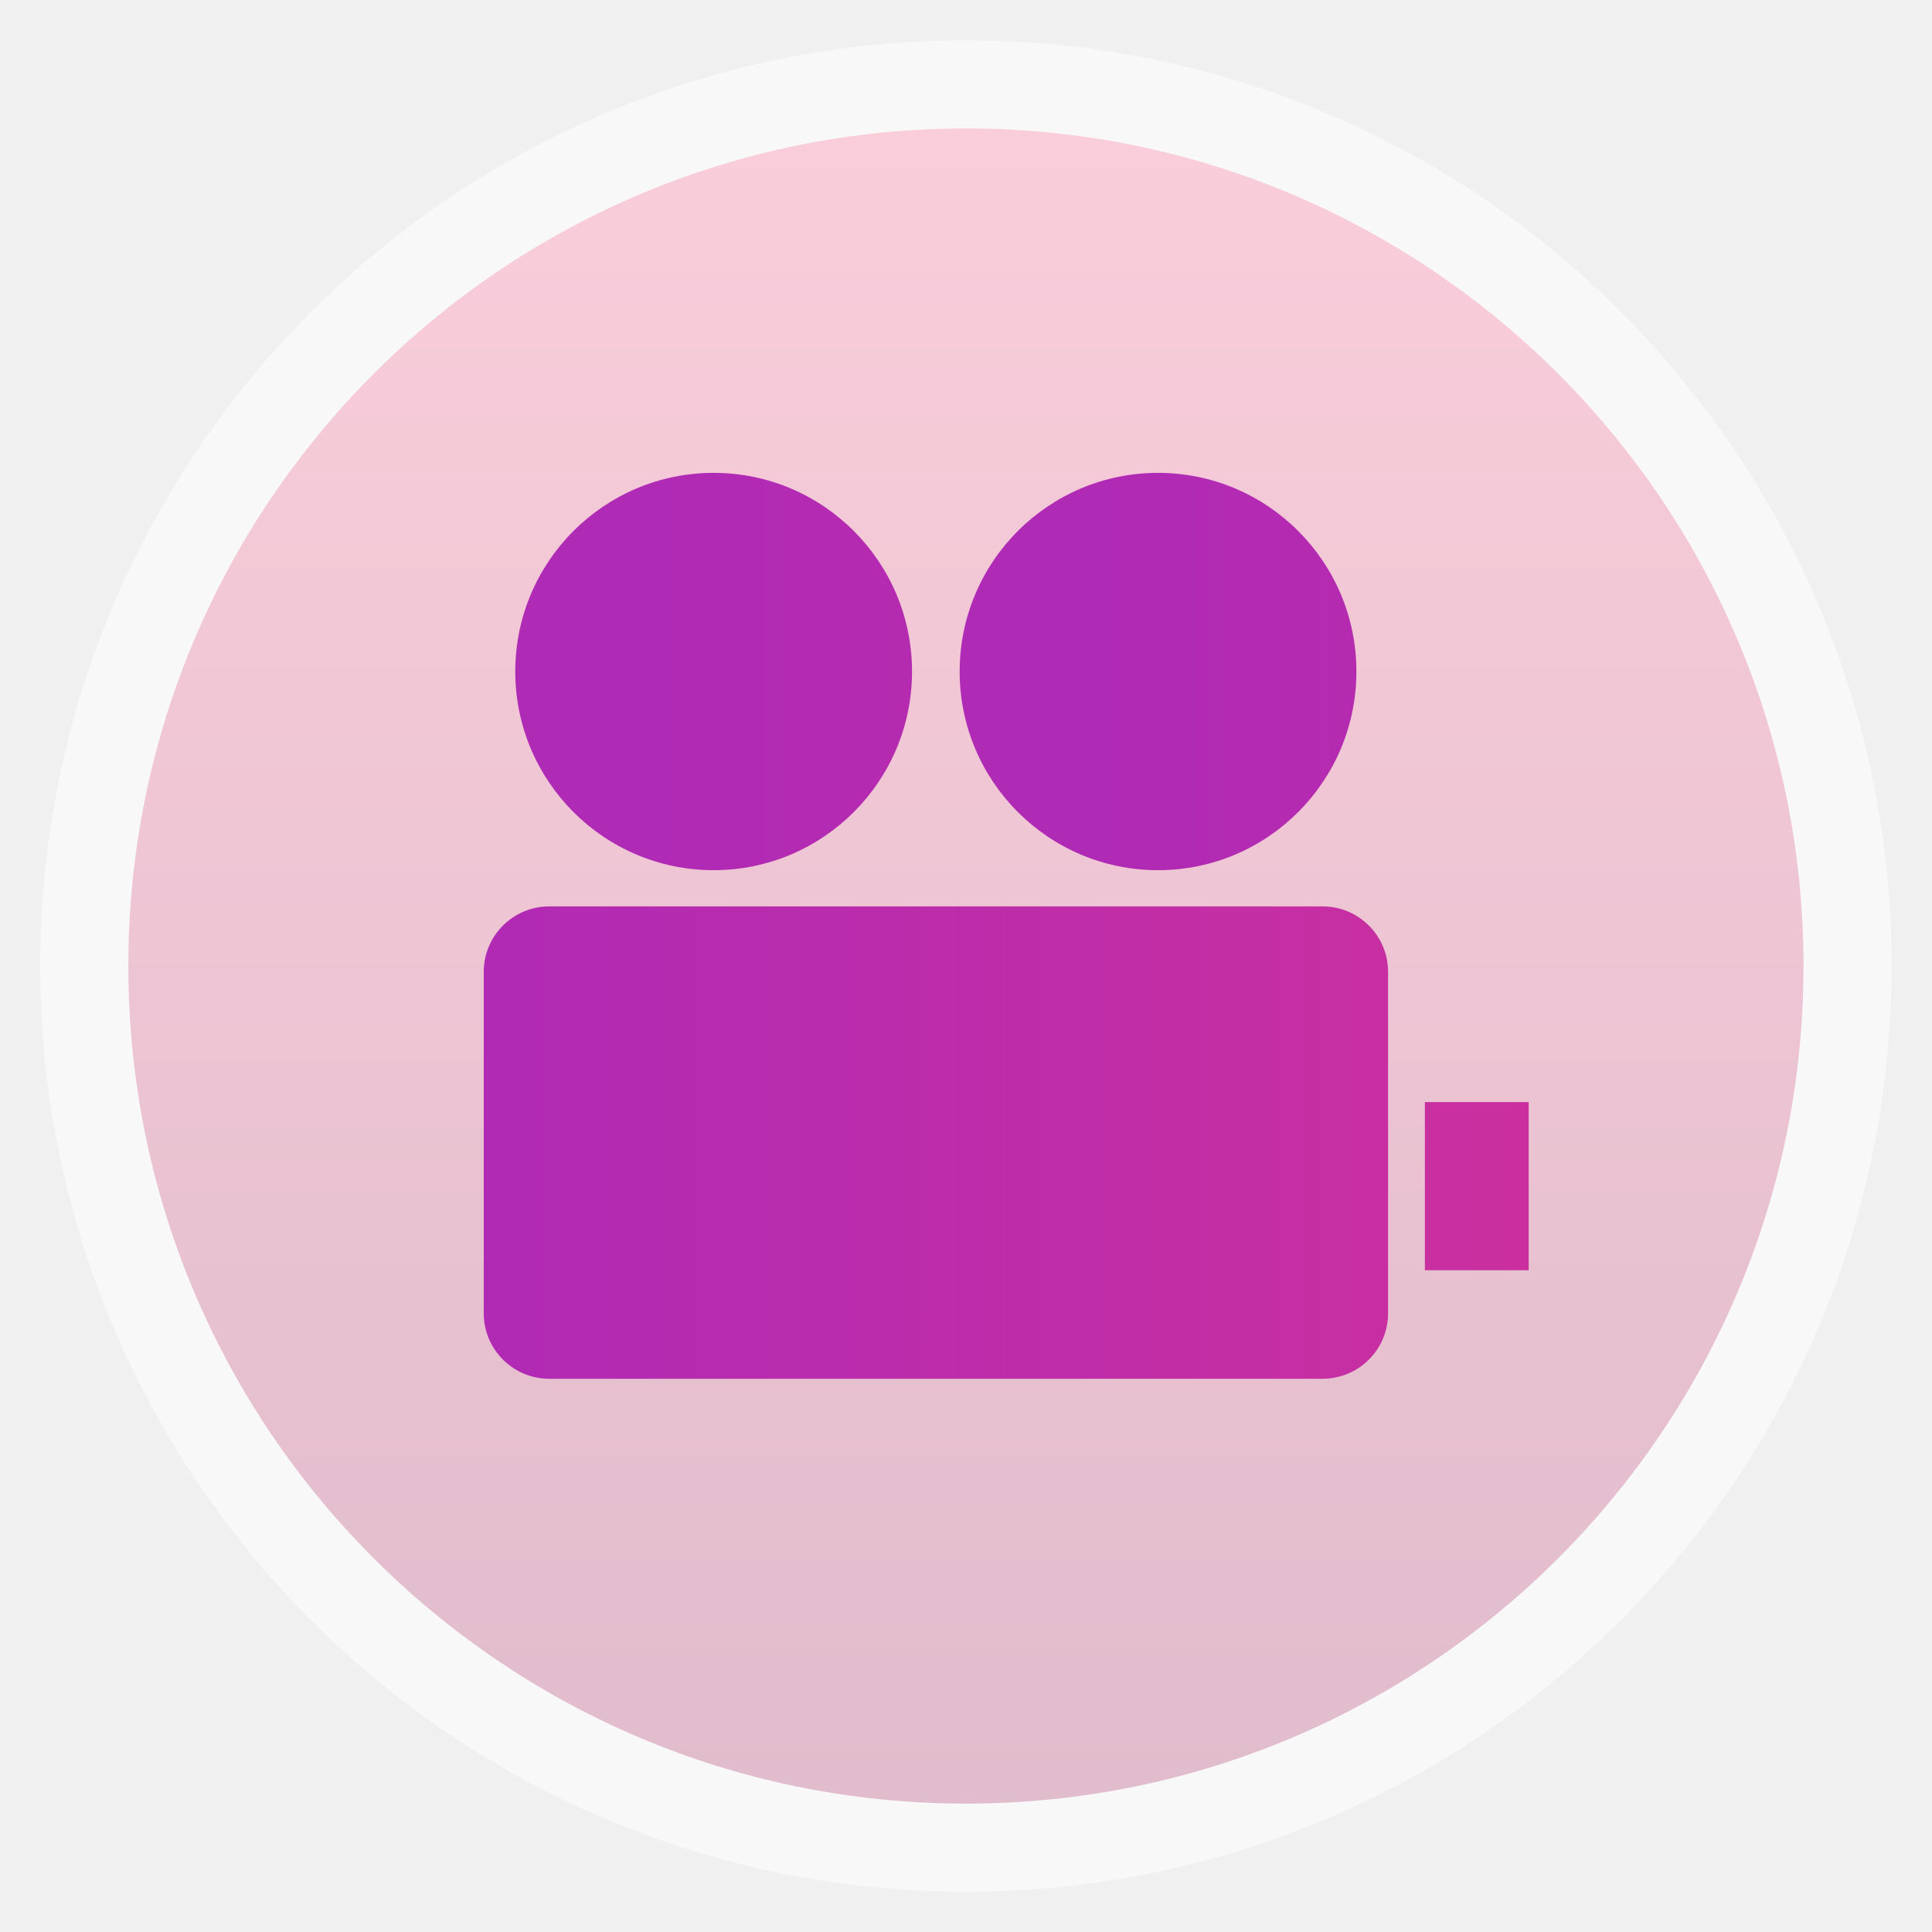
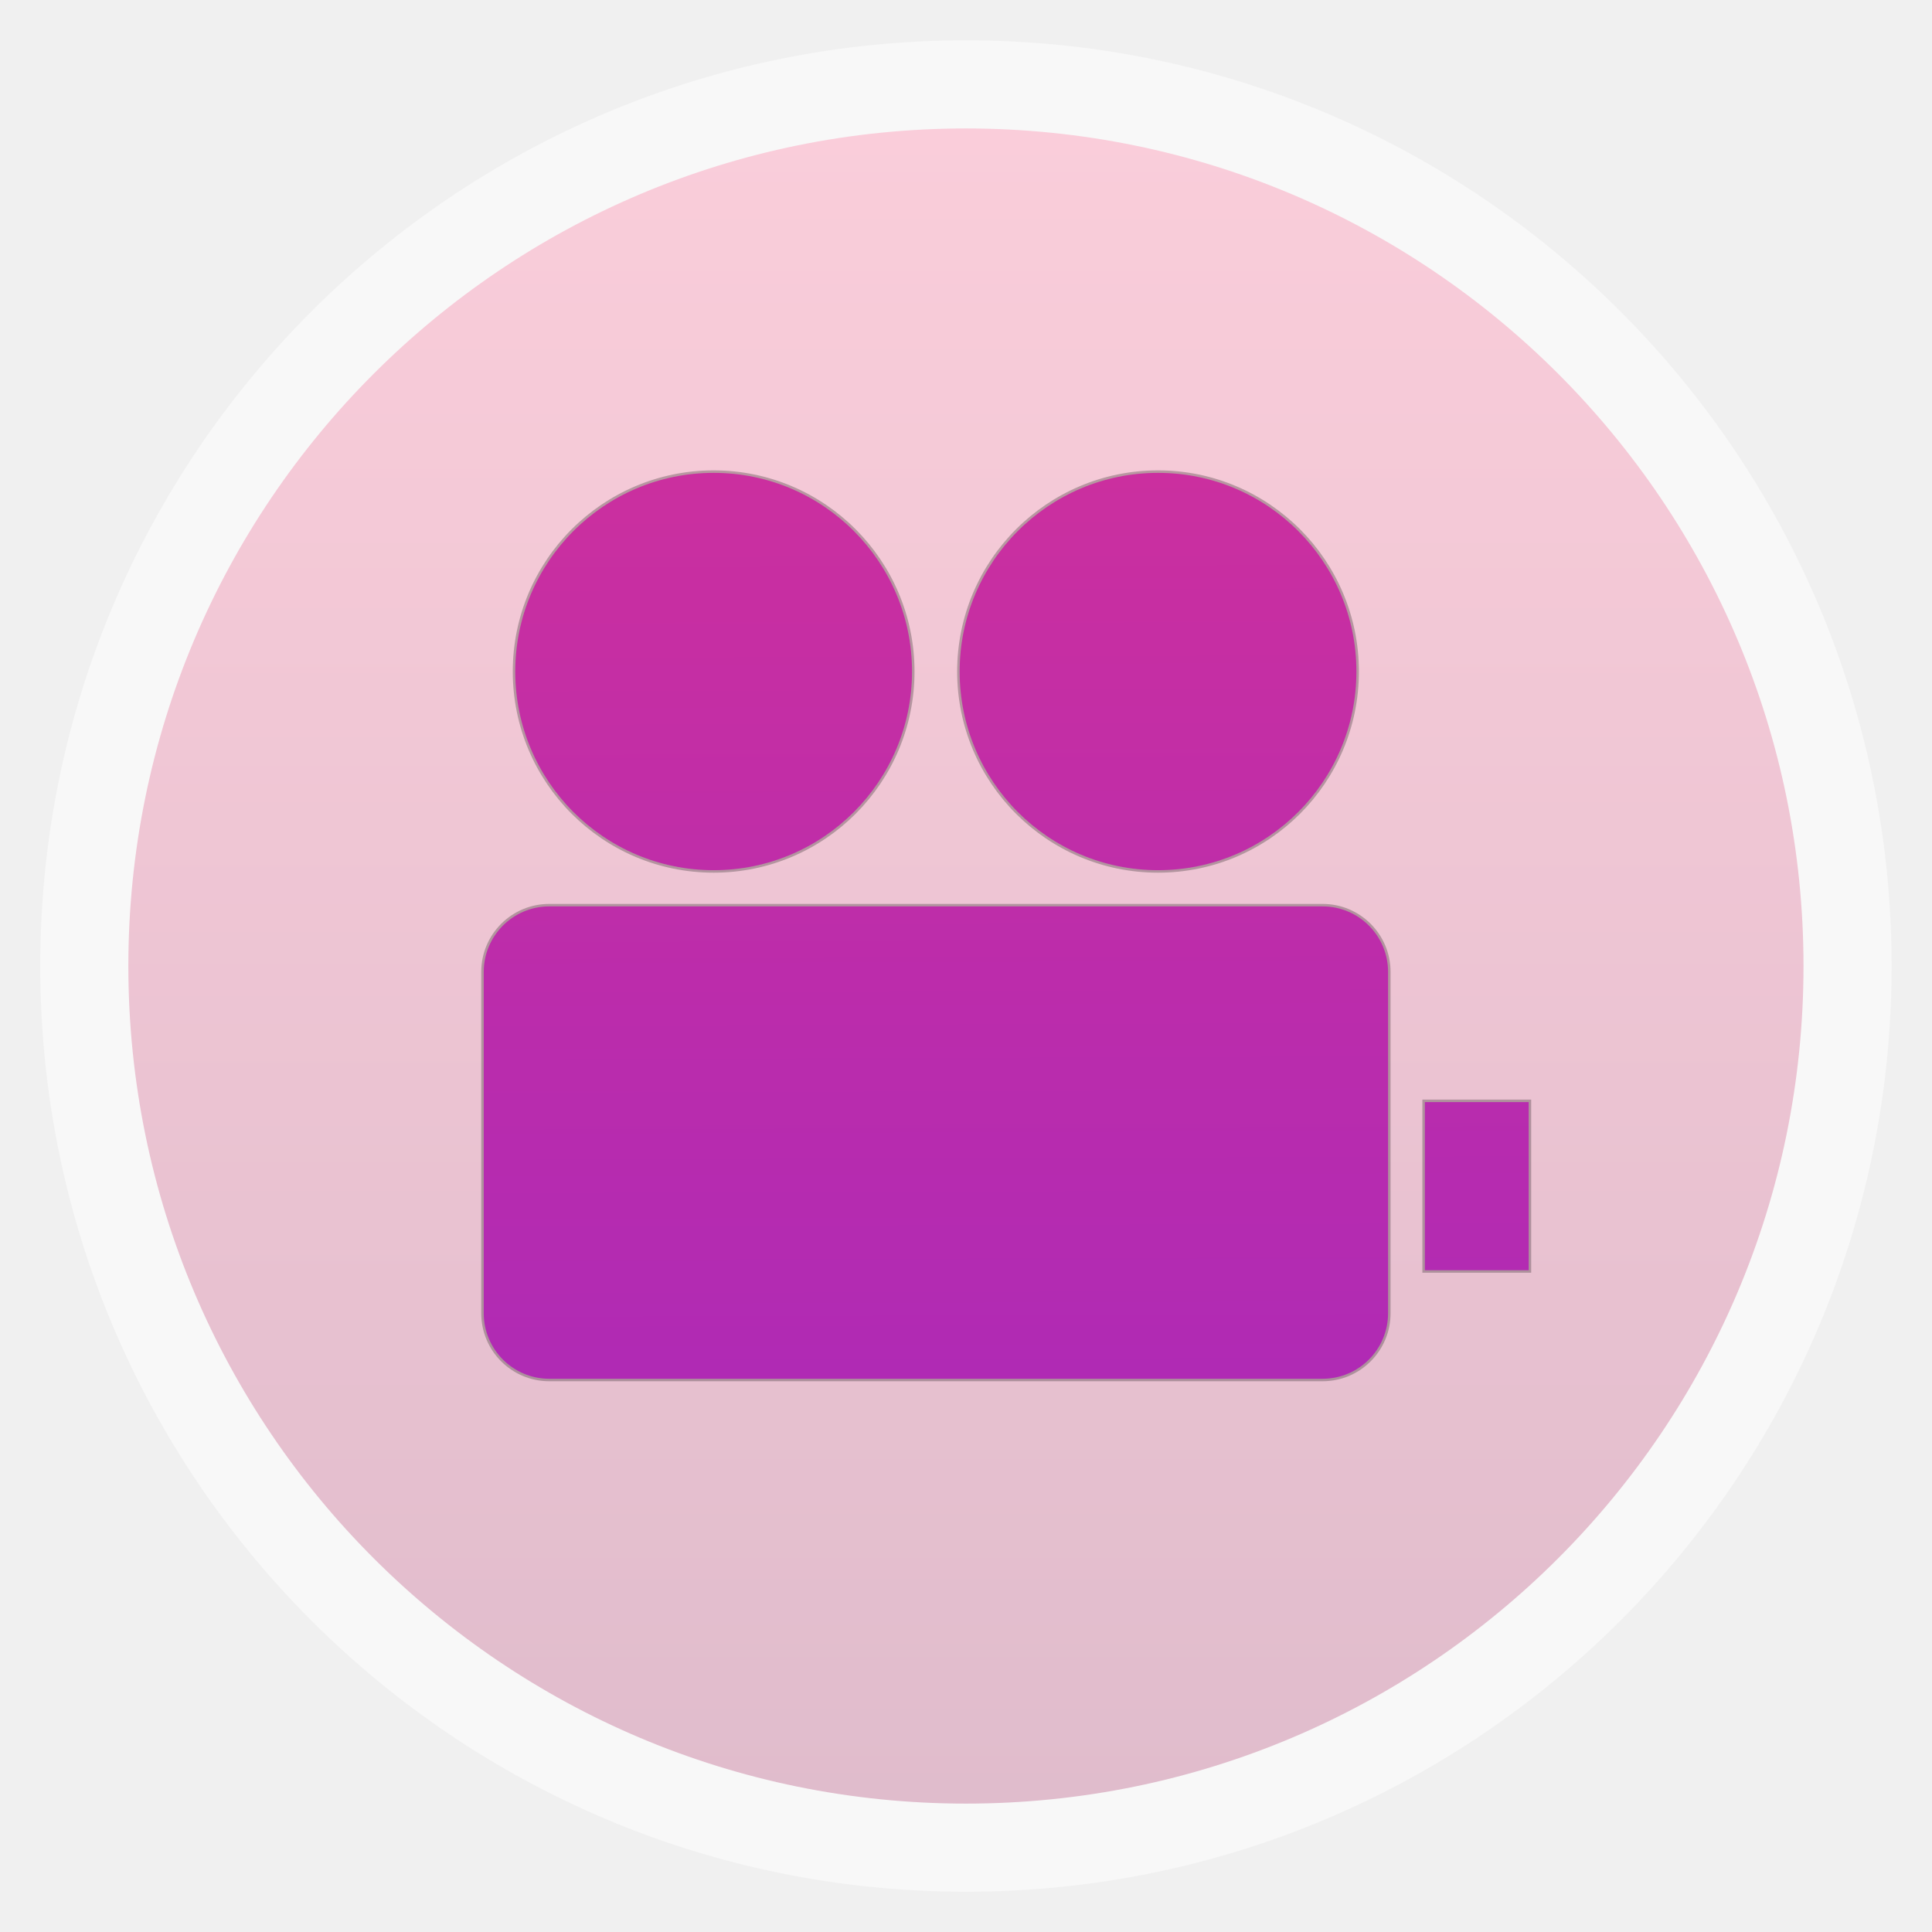
<svg xmlns="http://www.w3.org/2000/svg" xmlns:xlink="http://www.w3.org/1999/xlink" width="48" height="48" id="svg2" version="1.1" viewBox="0 0 13.547 13.547">
  <defs id="defs4">
    <linearGradient id="linearGradient3850">
      <stop style="stop-color:#af2ab5;stop-opacity:1;" offset="0" id="stop3852" />
      <stop style="stop-color:#cb2f9f;stop-opacity:1;" offset="1" id="stop3854" />
    </linearGradient>
    <linearGradient id="linearGradient4460">
      <stop style="stop-color:#e0bccc;stop-opacity:1;" offset="0" id="stop4462" />
      <stop style="stop-color:#facdda;stop-opacity:1;" offset="1" id="stop4464" />
    </linearGradient>
    <linearGradient xlink:href="#linearGradient4460" id="linearGradient4500" gradientUnits="userSpaceOnUse" gradientTransform="matrix(1.095238,0,0,1.095238,-133.0018,-9.568666)" x1="128.261" y1="279.096" x2="128.261" y2="268.33" />
    <linearGradient x2="0" gradientUnits="userSpaceOnUse" y2="1004.847" y1="1053.158" id="linearGradient3787" xlink:href="#linearGradient3896" />
    <linearGradient id="linearGradient3896">
      <stop id="stop3015" style="stop-color:#262626" offset="0" />
      <stop id="stop3017" style="stop-color:#7b7b7b" offset="1" />
    </linearGradient>
    <radialGradient gradientUnits="userSpaceOnUse" xlink:href="#linearGradient3895-9-0-3-2-4-0" id="radialGradient4432" r="128" gradientTransform="matrix(0.97656,0,0,0.97656,-16.5349,-236.25)" cy="160" cx="148.004" />
    <linearGradient id="linearGradient3895-9-0-3-2-4-0">
      <stop id="stop3015-6" style="stop-color:#d68ed7" offset="0" />
      <stop id="stop3017-8" style="stop-color:#7d1a7e" offset="1" />
    </linearGradient>
    <linearGradient xlink:href="#linearGradient3850" id="linearGradient3856" x1="9.646" y1="1026.398" x2="37.05" y2="1026.398" gradientUnits="userSpaceOnUse" spreadMethod="pad" />
    <linearGradient xlink:href="#linearGradient3850" id="linearGradient3858" gradientUnits="userSpaceOnUse" spreadMethod="pad" x1="9.646" y1="1026.398" x2="37.05" y2="1026.398" />
    <linearGradient xlink:href="#linearGradient3850" id="linearGradient3860" gradientUnits="userSpaceOnUse" spreadMethod="pad" x1="9.646" y1="1026.398" x2="37.05" y2="1026.398" />
    <linearGradient xlink:href="#linearGradient3850" id="linearGradient3862" gradientUnits="userSpaceOnUse" spreadMethod="pad" x1="9.646" y1="1026.398" x2="37.05" y2="1026.398" />
    <linearGradient xlink:href="#linearGradient3850" id="linearGradient3864" gradientUnits="userSpaceOnUse" spreadMethod="pad" x1="9.646" y1="1026.398" x2="37.05" y2="1026.398" />
    <linearGradient id="linearGradient3896-0">
      <stop offset="0" style="stop-color:#262626" id="stop3015-2" />
      <stop offset="1" style="stop-color:#7b7b7b" id="stop3017-7" />
    </linearGradient>
    <linearGradient xlink:href="#linearGradient3896-0" id="linearGradient3787-8" y1="1053.158" y2="1004.847" gradientUnits="userSpaceOnUse" x2="0" />
    <linearGradient id="linearGradient4460-0">
      <stop id="stop4462-6" offset="0" style="stop-color:#2ea7c9;stop-opacity:1" />
      <stop id="stop4464-8" offset="1" style="stop-color:#5ecee1;stop-opacity:1" />
    </linearGradient>
    <linearGradient xlink:href="#linearGradient3850" id="linearGradient3938" gradientUnits="userSpaceOnUse" spreadMethod="pad" x1="9.646" y1="1026.398" x2="37.05" y2="1026.398" gradientTransform="matrix(0.2967884,0,0,0.297214,4.799296,285.3568)" />
    <linearGradient xlink:href="#linearGradient3850" id="linearGradient3941" gradientUnits="userSpaceOnUse" spreadMethod="pad" x1="9.646" y1="1026.398" x2="37.05" y2="1026.398" gradientTransform="matrix(0.2967895,0,0,0.2972151,1.683383,285.3568)" />
    <linearGradient xlink:href="#linearGradient3850" id="linearGradient3944" gradientUnits="userSpaceOnUse" spreadMethod="pad" x1="9.646" y1="1026.398" x2="37.05" y2="1026.398" gradientTransform="matrix(0.2799256,0,0,0.2803271,0.3478377,1.933865)" />
    <linearGradient xlink:href="#linearGradient3850" id="linearGradient3947" gradientUnits="userSpaceOnUse" spreadMethod="pad" x1="9.646" y1="1026.398" x2="37.05" y2="1026.398" gradientTransform="matrix(0.2799256,0,0,0.2803271,0.3478377,1.933865)" />
    <linearGradient id="linearGradient3896-9">
      <stop offset="0" style="stop-color:#262626" id="stop3015-0" />
      <stop offset="1" style="stop-color:#7b7b7b" id="stop3017-9" />
    </linearGradient>
    <linearGradient xlink:href="#linearGradient3896-9" id="linearGradient3787-1" y1="1053.158" y2="1004.847" gradientUnits="userSpaceOnUse" x2="0" />
    <linearGradient y2="268.33" x2="128.261" y1="279.096" x1="128.261" gradientTransform="matrix(1.095238,0,0,1.095238,-133.0018,-9.568666)" gradientUnits="userSpaceOnUse" id="linearGradient4500-8" xlink:href="#linearGradient4460-4" />
    <linearGradient id="linearGradient4460-4">
      <stop id="stop4462-1" offset="0" style="stop-color:#2ea7c9;stop-opacity:1" />
      <stop id="stop4464-7" offset="1" style="stop-color:#5ecee1;stop-opacity:1" />
    </linearGradient>
    <linearGradient xlink:href="#linearGradient4460-4" id="linearGradient3998" gradientUnits="userSpaceOnUse" gradientTransform="matrix(1.095238,0,0,1.095238,-119.0548,-9.577082)" x1="128.261" y1="279.096" x2="128.261" y2="268.33" />
+     <linearGradient xlink:href="#linearGradient3850" id="linearGradient3824" x1="7.161" y1="293.331" x2="7.139" y2="286.765" gradientUnits="userSpaceOnUse" />
+     <linearGradient xlink:href="#linearGradient3850-2" id="linearGradient3824-9" x1="7.161" y1="293.331" x2="7.139" y2="286.765" gradientUnits="userSpaceOnUse" />
+     <linearGradient id="linearGradient3850-2">
+       <stop style="stop-color:#af2ab5;stop-opacity:1;" offset="0" id="stop3852-8" />
+       <stop style="stop-color:#cb2f9f;stop-opacity:1;" offset="1" id="stop3854-0" />
+     </linearGradient>
+     <linearGradient xlink:href="#linearGradient3850-2" id="linearGradient3840" x1="7.161" y1="293.331" x2="7.139" y2="286.765" gradientUnits="userSpaceOnUse" />
+     <linearGradient id="linearGradient3842">
+       <stop style="stop-color:#af2ab5;stop-opacity:1;" offset="0" id="stop3844" />
+       <stop style="stop-color:#cb2f9f;stop-opacity:1;" offset="1" id="stop3846" />
+     </linearGradient>
+     <linearGradient xlink:href="#linearGradient3850-2" id="linearGradient3848" x1="7.161" y1="293.331" x2="7.139" y2="286.765" gradientUnits="userSpaceOnUse" />
+     <linearGradient id="linearGradient3851">
+       <stop style="stop-color:#af2ab5;stop-opacity:1;" offset="0" id="stop3853" />
+       <stop style="stop-color:#cb2f9f;stop-opacity:1;" offset="1" id="stop3855" />
+     </linearGradient>
+     <linearGradient xlink:href="#linearGradient3850-2" id="linearGradient3857" x1="7.161" y1="293.331" x2="7.139" y2="286.765" gradientUnits="userSpaceOnUse" />
+     <linearGradient id="linearGradient3859">
+       <stop style="stop-color:#af2ab5;stop-opacity:1;" offset="0" id="stop3861" />
+       <stop style="stop-color:#cb2f9f;stop-opacity:1;" offset="1" id="stop3863" />
+     </linearGradient>
+     <linearGradient xlink:href="#linearGradient3850-2" id="linearGradient3865" x1="7.161" y1="293.331" x2="7.139" y2="286.765" gradientUnits="userSpaceOnUse" />
+     <linearGradient id="linearGradient3867">
+       <stop style="stop-color:#af2ab5;stop-opacity:1;" offset="0" id="stop3869" />
+       <stop style="stop-color:#cb2f9f;stop-opacity:1;" offset="1" id="stop3871" />
+     </linearGradient>
  </defs>
  <g id="layer1" transform="translate(-1.8188194e-7,-283.4533)">
    <rect style="opacity:0.5;fill:#ffffff;fill-opacity:1;fill-rule:evenodd;stroke:none" id="rect3330" width="12.982" height="12.982" x="0.282" y="283.736" ry="6.491" />
    <rect ry="5.873" y="284.354" x="0.9" height="11.746" width="11.746" id="rect4498" style="fill:url(#linearGradient4500);fill-opacity:1;fill-rule:evenodd;stroke:none" />
-     <rect id="rect3030" style="fill:url(#linearGradient3947);fill-opacity:1;stroke:none" height="3.312" rx="0.459" y="289.809" x="3.392" width="6.341" />
-     <rect id="rect3032" style="fill:url(#linearGradient3944);fill-opacity:1;stroke:none" height="1.179" rx="0" y="291.181" x="9.991" width="0.728" />
-     <path style="fill:url(#linearGradient3941);fill-opacity:1;stroke:none" id="path3034" d="m 6.395,288.162 c 0,0.769 -0.623,1.393 -1.391,1.393 -0.768,0 -1.391,-0.624 -1.391,-1.393 0,-0.769 0.623,-1.393 1.391,-1.393 0.768,0 1.391,0.624 1.391,1.393 z" />
-     <path style="fill:url(#linearGradient3938);fill-opacity:1;stroke:none" id="path3036" d="m 9.511,288.162 c 0,0.769 -0.623,1.393 -1.391,1.393 -0.768,0 -1.391,-0.624 -1.391,-1.393 0,-0.769 0.623,-1.393 1.391,-1.393 0.768,0 1.391,0.624 1.391,1.393 z" />
+     <g transform="translate(1.0722378e-7,-1.0646601e-5)" id="g3044-0" style="fill:none;fill-opacity:1;stroke:#000000;stroke-opacity:1;stroke-width:0.035;stroke-miterlimit:4;stroke-dasharray:none;opacity:0.25">
+       <rect width="6.341" x="3.392" y="289.809" rx="0.459" height="3.312" style="fill:none;fill-opacity:1;stroke:#000000;stroke-opacity:1;stroke-width:0.035;stroke-miterlimit:4;stroke-dasharray:none" id="rect3030-0" />
+       <rect width="0.728" x="9.991" y="291.181" rx="0" height="1.179" style="fill:none;fill-opacity:1;stroke:#000000;stroke-opacity:1;stroke-width:0.035;stroke-miterlimit:4;stroke-dasharray:none" id="rect3032-0" />
+       <path d="m 6.395,288.162 c 0,0.769 -0.623,1.393 -1.391,1.393 -0.768,0 -1.391,-0.624 -1.391,-1.393 0,-0.769 0.623,-1.393 1.391,-1.393 0.768,0 1.391,0.624 1.391,1.393 z" id="path3034-6" style="fill:none;fill-opacity:1;stroke:#000000;stroke-opacity:1;stroke-width:0.035;stroke-miterlimit:4;stroke-dasharray:none" />
+       <path d="m 9.511,288.162 c 0,0.769 -0.623,1.393 -1.391,1.393 -0.768,0 -1.391,-0.624 -1.391,-1.393 0,-0.769 0.623,-1.393 1.391,-1.393 0.768,0 1.391,0.624 1.391,1.393 z" id="path3036-1" style="fill:none;fill-opacity:1;stroke:#000000;stroke-opacity:1;stroke-width:0.035;stroke-miterlimit:4;stroke-dasharray:none" />
+     </g>
+     <g id="g3044" style="fill-opacity:1;fill:url(#linearGradient3824)">
+       <rect width="6.341" x="3.392" y="289.809" rx="0.459" height="3.312" style="fill:url(#linearGradient3824);fill-opacity:1.0;stroke:none" id="rect3030" />
+       <rect width="0.728" x="9.991" y="291.181" rx="0" height="1.179" style="fill:url(#linearGradient3824);fill-opacity:1.0;stroke:none" id="rect3032" />
+       <path d="m 6.395,288.162 c 0,0.769 -0.623,1.393 -1.391,1.393 -0.768,0 -1.391,-0.624 -1.391,-1.393 0,-0.769 0.623,-1.393 1.391,-1.393 0.768,0 1.391,0.624 1.391,1.393 z" id="path3034" style="fill:url(#linearGradient3824);fill-opacity:1.0;stroke:none" />
+       <path d="m 9.511,288.162 c 0,0.769 -0.623,1.393 -1.391,1.393 -0.768,0 -1.391,-0.624 -1.391,-1.393 0,-0.769 0.623,-1.393 1.391,-1.393 0.768,0 1.391,0.624 1.391,1.393 z" id="path3036" style="fill:url(#linearGradient3824);fill-opacity:1.0;stroke:none" />
+     </g>
  </g>
</svg>
